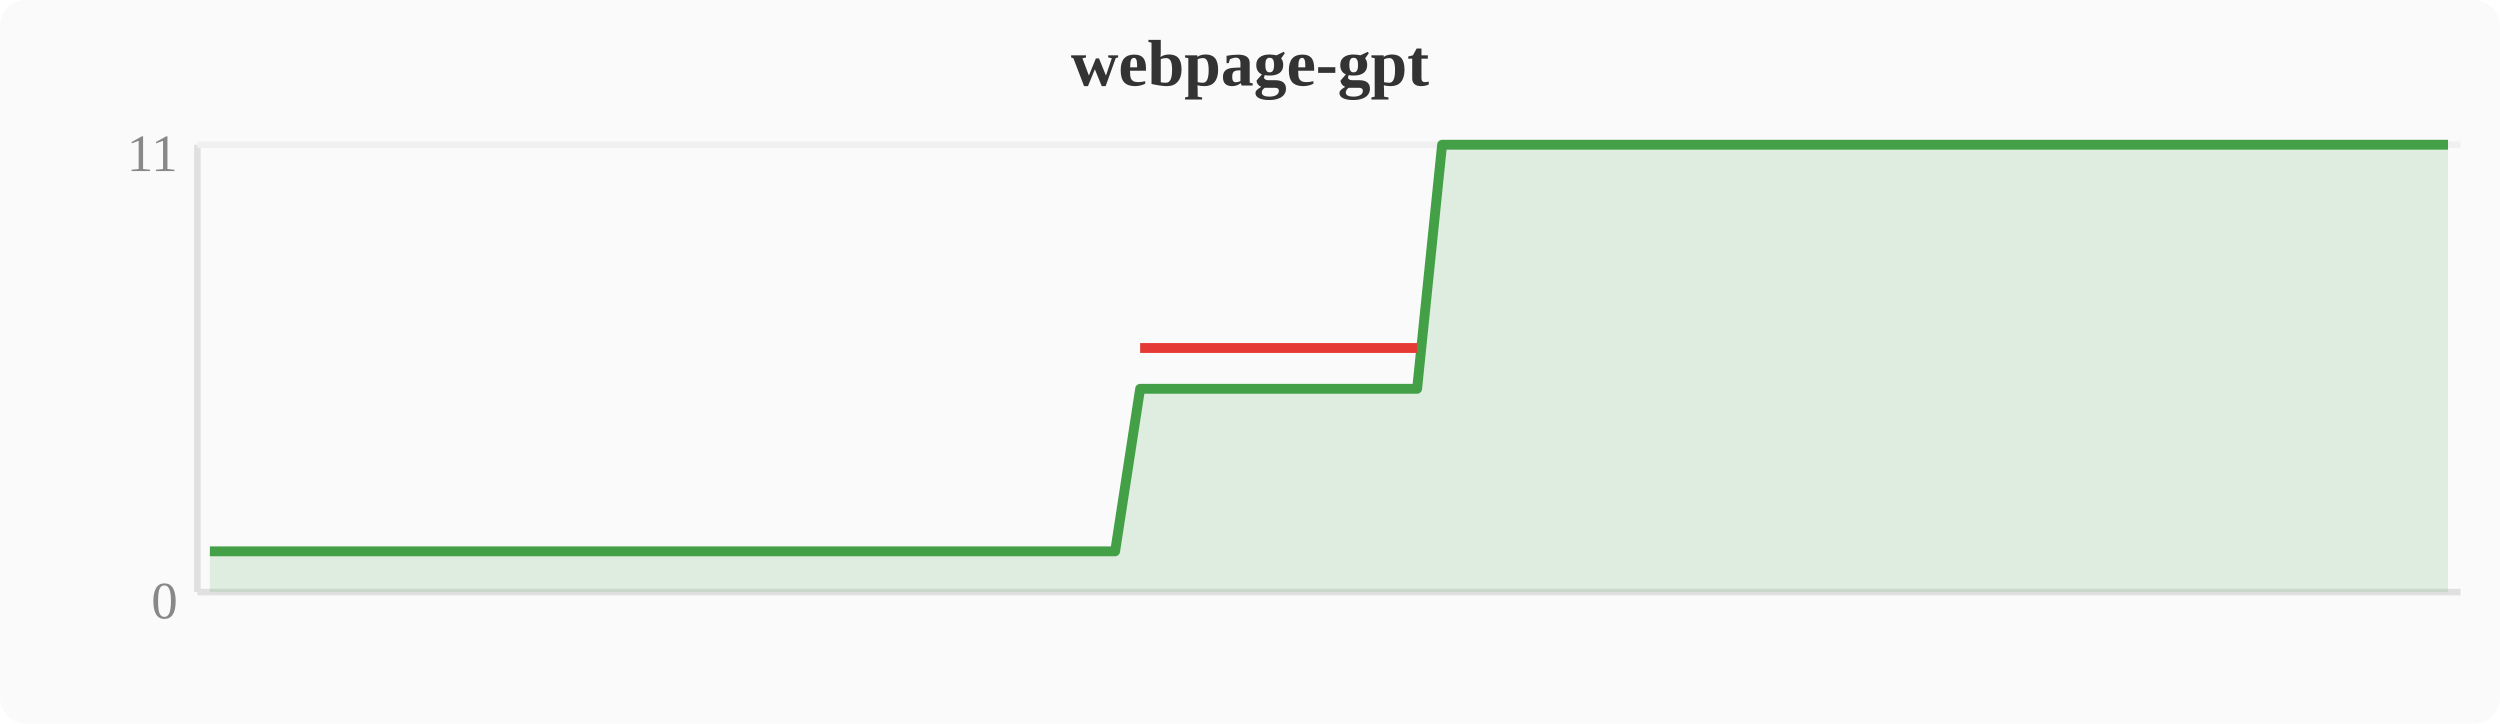
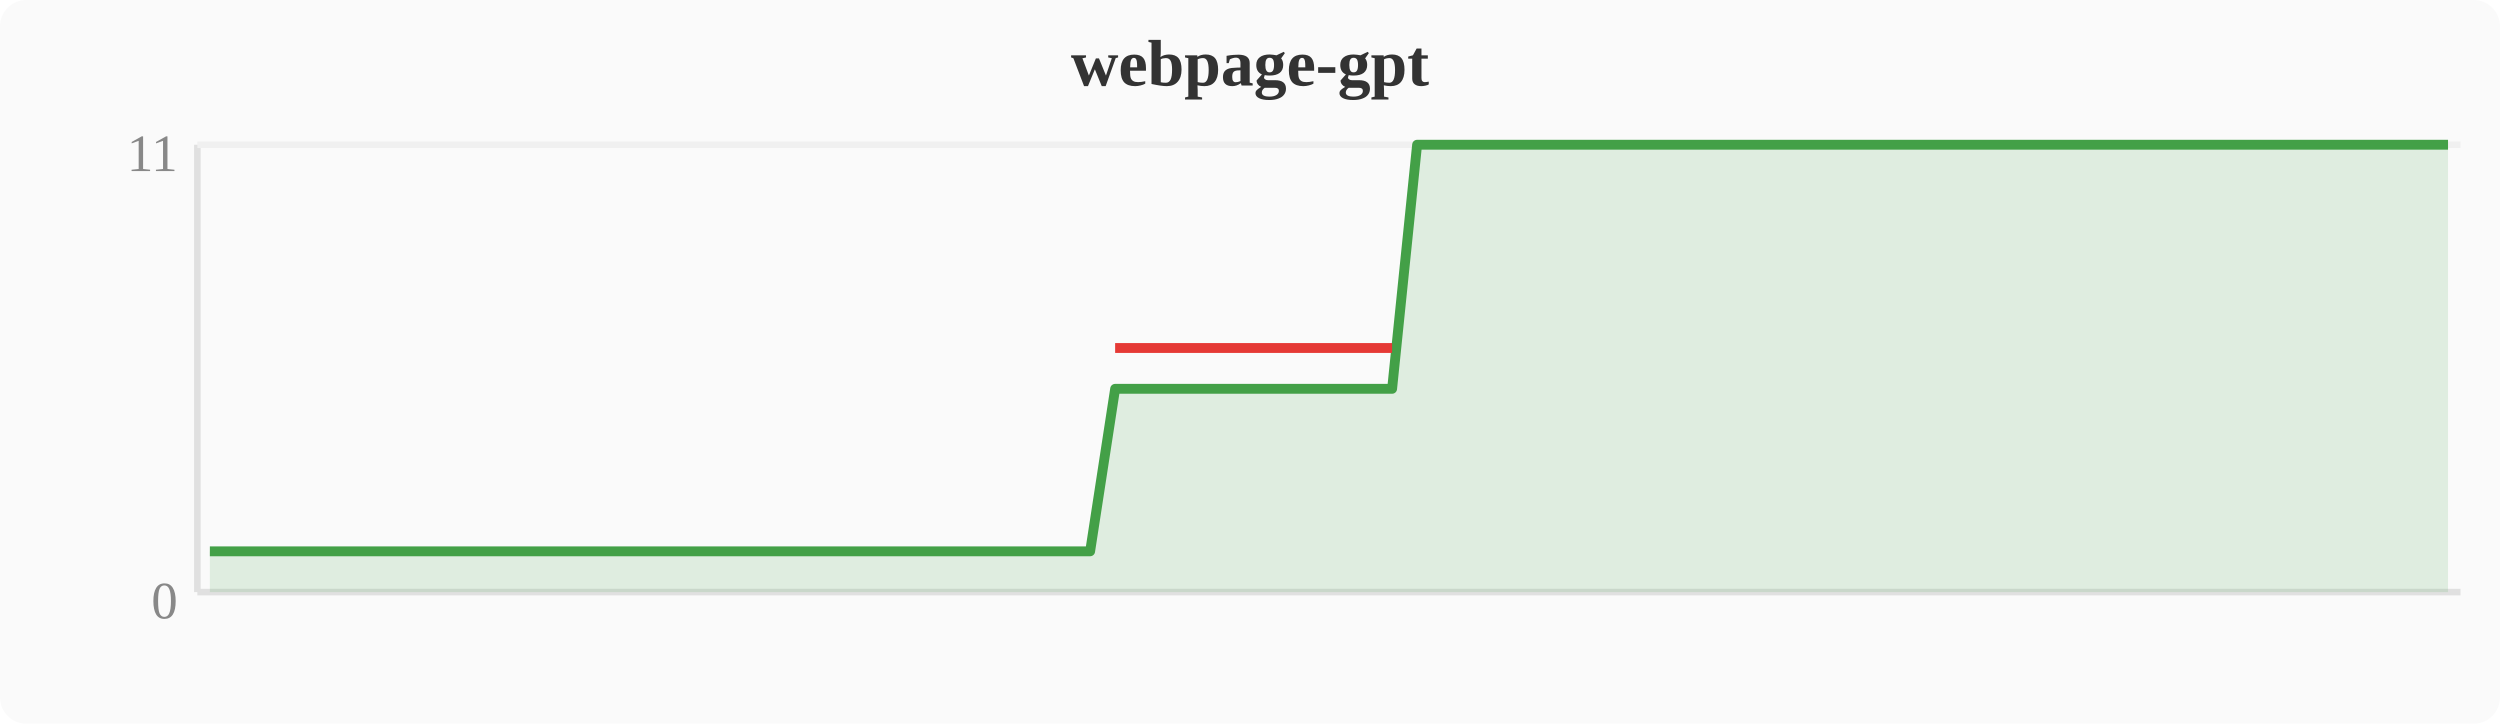
<svg xmlns="http://www.w3.org/2000/svg" width="380" height="110" viewBox="0 0 380 110">
  <rect width="380" height="110" fill="#fafafa" rx="4" />
  <text x="190" y="13" text-anchor="middle" font-size="10" font-weight="bold" fill="#333">webpage-gpt</text>
  <line x1="30" y1="22" x2="30" y2="90" stroke="#e0e0e0" stroke-width="1" />
  <line x1="30" y1="90" x2="374" y2="90" stroke="#e0e0e0" stroke-width="1" />
  <line x1="30" y1="22" x2="374" y2="22" stroke="#f0f0f0" stroke-width="1" />
  <text x="27" y="94" text-anchor="end" font-size="8" fill="#888">0</text>
  <text x="27" y="26" text-anchor="end" font-size="8" fill="#888">11</text>
-   <polygon points="31.9,83.8 35.7,83.8 39.6,83.8 43.4,83.8 47.2,83.8 51.0,83.8 54.8,83.8 58.7,83.8 62.5,83.8 66.3,83.8 70.1,83.8 74.0,83.8 77.8,83.8 81.6,83.8 85.4,83.8 89.2,83.8 93.1,83.8 96.9,83.8 100.7,83.8 104.5,83.8 108.4,83.8 112.2,83.8 116.0,83.8 119.8,83.8 123.6,83.8 127.5,83.8 131.3,83.8 135.1,83.8 138.9,83.8 142.8,83.8 146.6,83.8 150.4,83.8 154.2,83.8 158.0,83.8 161.9,83.8 165.7,83.8 169.5,83.8 173.3,59.1 177.2,59.1 181.0,59.1 184.8,59.1 188.6,59.1 192.4,59.1 196.3,59.1 200.1,59.1 203.9,59.1 207.7,59.1 211.6,59.1 215.4,59.1 219.2,22.0 223.0,22.0 226.8,22.0 230.7,22.0 234.5,22.0 238.3,22.0 242.1,22.0 246.0,22.0 249.8,22.0 253.6,22.0 257.4,22.0 261.2,22.0 265.1,22.0 268.9,22.0 272.7,22.0 276.5,22.0 280.4,22.0 284.2,22.0 288.0,22.0 291.8,22.0 295.6,22.0 299.5,22.0 303.3,22.0 307.1,22.0 310.9,22.0 314.8,22.0 318.6,22.0 322.4,22.0 326.2,22.0 330.0,22.0 333.9,22.0 337.7,22.0 341.5,22.0 345.3,22.0 349.2,22.0 353.0,22.0 356.8,22.0 360.6,22.0 364.4,22.0 368.3,22.0 372.1,22.0 372.1,90 31.9,90" fill="#43a047" opacity="0.15" />
-   <polyline points="31.9,83.8 35.7,83.8 39.6,83.8 43.4,83.8 47.2,83.8 51.0,83.8 54.8,83.8 58.7,83.8 62.5,83.8 66.3,83.8 70.1,83.8 74.0,83.8 77.8,83.8 81.6,83.8 85.4,83.8 89.2,83.8 93.1,83.8 96.9,83.8 100.7,83.8 104.5,83.8 108.4,83.8 112.2,83.8 116.0,83.8 119.8,83.8 123.6,83.8 127.5,83.8 131.3,83.8 135.1,83.8 138.9,83.8 142.8,83.8 146.6,83.8 150.4,83.8 154.2,83.8 158.0,83.8 161.9,83.8 165.7,83.8 169.5,83.8 173.3,59.1 177.2,59.1 181.0,59.1 184.8,59.1 188.6,59.1 192.4,59.1 196.3,59.1 200.1,59.1 203.9,59.1 207.7,59.1 211.6,59.1 215.4,59.1 219.2,22.0 223.0,22.0 226.8,22.0 230.7,22.0 234.5,22.0 238.3,22.0 242.1,22.0 246.0,22.0 249.8,22.0 253.6,22.0 257.4,22.0 261.2,22.0 265.1,22.0 268.9,22.0 272.7,22.0 276.5,22.0 280.4,22.0 284.2,22.0 288.0,22.0 291.8,22.0 295.6,22.0 299.5,22.0 303.3,22.0 307.1,22.0 310.9,22.0 314.8,22.0 318.6,22.0 322.4,22.0 326.2,22.0 330.0,22.0 333.9,22.0 337.7,22.0 341.5,22.0 345.3,22.0 349.2,22.0 353.0,22.0 356.8,22.0 360.6,22.0 364.4,22.0 368.3,22.0 372.1,22.0" fill="none" stroke="#43a047" stroke-width="1.5" stroke-linejoin="round" />
-   <polyline points="173.3,52.9 177.2,52.9 181.0,52.9 184.8,52.9 188.6,52.9 192.4,52.9 196.3,52.9 200.1,52.9 203.9,52.9 207.7,52.9 211.6,52.9 215.4,52.9" fill="none" stroke="#e53935" stroke-width="1.5" stroke-linejoin="round" />
+   <polygon points="31.9,83.8 35.7,83.8 39.6,83.8 43.4,83.8 47.2,83.8 51.0,83.8 54.8,83.8 58.7,83.8 62.5,83.8 66.3,83.8 70.1,83.8 74.0,83.8 77.8,83.8 81.6,83.8 85.4,83.8 89.2,83.8 93.1,83.8 96.9,83.8 100.7,83.8 104.5,83.8 108.4,83.8 112.2,83.8 116.0,83.8 119.8,83.8 123.6,83.8 127.5,83.8 131.3,83.8 135.1,83.8 138.9,83.8 142.8,83.8 146.6,83.8 150.4,83.8 154.2,83.8 158.0,83.8 161.9,83.8 165.7,83.8 169.5,59.1 173.3,59.1 177.2,59.1 181.0,59.1 184.8,59.1 188.6,59.1 192.4,59.1 196.3,59.1 200.1,59.1 203.9,59.1 207.7,59.1 211.6,59.1 215.4,22.0 219.2,22.0 223.0,22.0 226.8,22.0 230.7,22.0 234.5,22.0 238.3,22.0 242.1,22.0 246.0,22.0 249.8,22.0 253.6,22.0 257.4,22.0 261.2,22.0 265.1,22.0 268.9,22.0 272.7,22.0 276.5,22.0 280.4,22.0 284.2,22.0 288.0,22.0 291.8,22.0 295.6,22.0 299.5,22.0 303.3,22.0 307.1,22.0 310.9,22.0 314.8,22.0 318.6,22.0 322.4,22.0 326.2,22.0 330.0,22.0 333.9,22.0 337.7,22.0 341.5,22.0 345.3,22.0 349.2,22.0 353.0,22.0 356.8,22.0 360.6,22.0 364.4,22.0 368.3,22.0 372.1,22.0 372.1,90 31.9,90" fill="#43a047" opacity="0.15" />
+   <polyline points="31.9,83.8 35.7,83.8 39.6,83.8 43.4,83.8 47.2,83.8 51.0,83.8 54.8,83.8 58.7,83.8 62.5,83.8 66.3,83.8 70.1,83.8 74.0,83.8 77.8,83.8 81.6,83.8 85.4,83.8 89.2,83.8 93.1,83.8 96.9,83.8 100.7,83.8 104.5,83.8 108.4,83.8 112.2,83.8 116.0,83.8 119.8,83.8 123.6,83.8 127.5,83.8 131.3,83.8 135.1,83.8 138.9,83.8 142.8,83.8 146.6,83.8 150.4,83.8 154.2,83.8 158.0,83.8 161.9,83.8 165.7,83.8 169.5,59.1 173.3,59.1 177.2,59.1 181.0,59.1 184.8,59.1 188.6,59.1 192.4,59.1 196.3,59.1 200.1,59.1 203.9,59.1 207.7,59.1 211.6,59.1 215.4,22.0 219.2,22.0 223.0,22.0 226.8,22.0 230.7,22.0 234.5,22.0 238.3,22.0 242.1,22.0 246.0,22.0 249.8,22.0 253.6,22.0 257.4,22.0 261.2,22.0 265.1,22.0 268.9,22.0 272.7,22.0 276.5,22.0 280.4,22.0 284.2,22.0 288.0,22.0 291.8,22.0 295.6,22.0 299.5,22.0 303.3,22.0 307.1,22.0 310.9,22.0 314.8,22.0 318.6,22.0 322.4,22.0 326.2,22.0 330.0,22.0 333.9,22.0 337.7,22.0 341.5,22.0 345.3,22.0 349.2,22.0 353.0,22.0 356.8,22.0 360.6,22.0 364.4,22.0 368.3,22.0 372.1,22.0" fill="none" stroke="#43a047" stroke-width="1.5" stroke-linejoin="round" />
+   <polyline points="169.5,52.9 173.3,52.9 177.2,52.9 181.0,52.9 184.8,52.9 188.6,52.9 192.4,52.9 196.3,52.9 200.1,52.9 203.9,52.9 207.7,52.9 211.6,52.9" fill="none" stroke="#e53935" stroke-width="1.5" stroke-linejoin="round" />
</svg>
